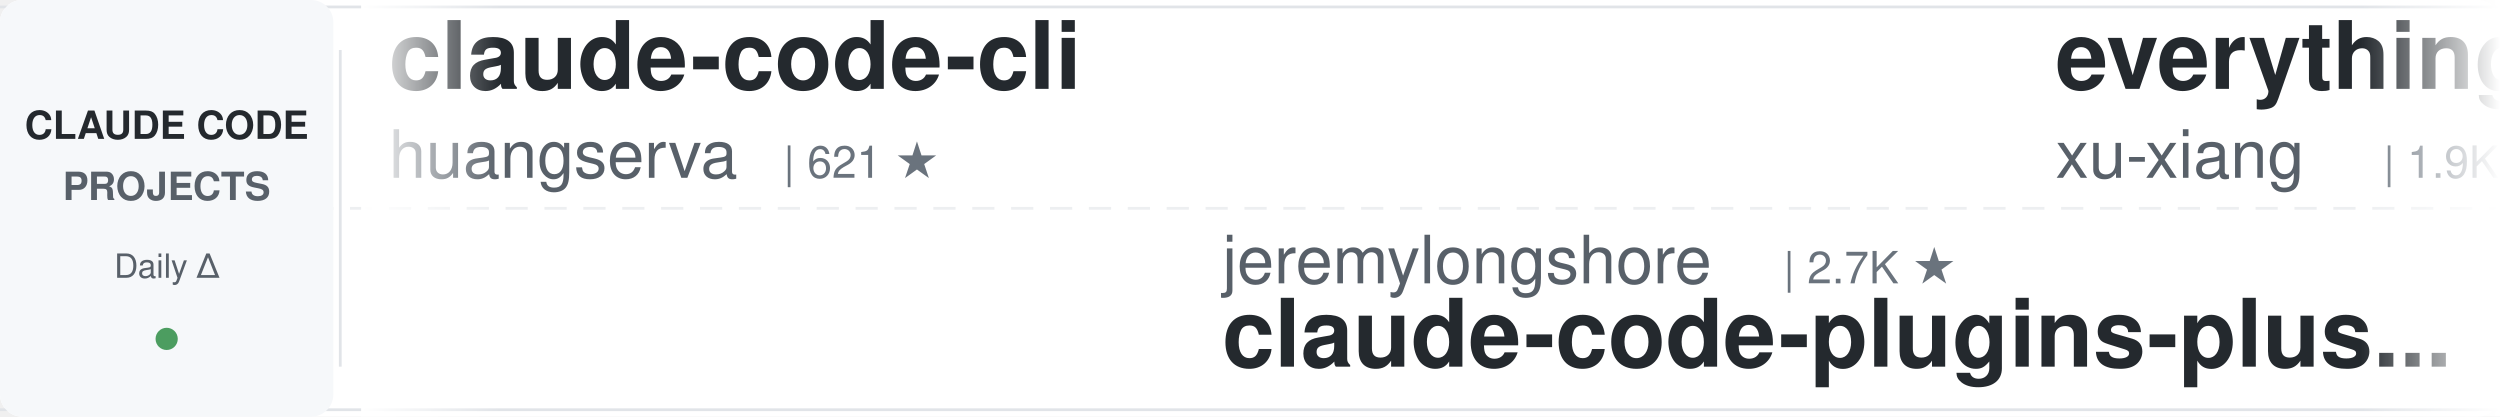
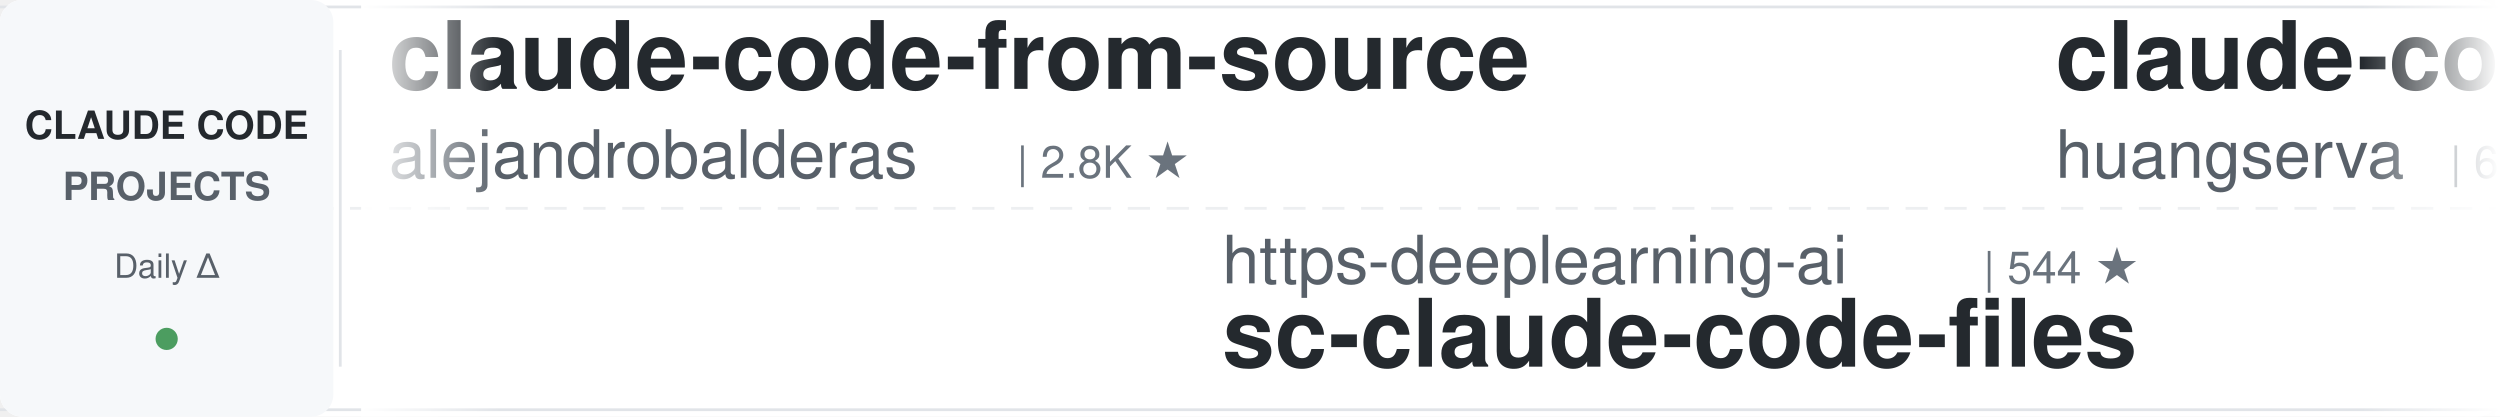
<svg xmlns="http://www.w3.org/2000/svg" width="900" height="150">
  <defs>
    <linearGradient id="leftFade" x1="0%" y1="0%" x2="100%" y2="0%">
      <stop offset="0%" style="stop-color:#ffffff;stop-opacity:1" />
      <stop offset="100%" style="stop-color:#ffffff;stop-opacity:0" />
    </linearGradient>
    <linearGradient id="rightFade" x1="0%" y1="0%" x2="100%" y2="0%">
      <stop offset="0%" style="stop-color:#ffffff;stop-opacity:0" />
      <stop offset="100%" style="stop-color:#ffffff;stop-opacity:1" />
    </linearGradient>
  </defs>
  <rect width="900" height="150" fill="#ffffff" rx="8" />
  <rect x="0" y="2" width="900" height="1" fill="#e1e4e8" />
  <rect x="0" y="147" width="900" height="1" fill="#e1e4e8" />
  <line x1="0" y1="75" x2="900" y2="75" stroke="#e1e4e8" stroke-width="1" stroke-dasharray="8 6" opacity="0.6" />
  <rect x="0" y="0" width="120" height="150" fill="#f6f8fa" rx="8" />
  <text x="60" y="50" font-family="-apple-system, BlinkMacSystemFont, 'Segoe UI', Helvetica, Arial, sans-serif" font-size="14" font-weight="600" fill="#24292e" text-anchor="middle">CLAUDE CODE</text>
  <text x="60" y="72" font-family="-apple-system, BlinkMacSystemFont, 'Segoe UI', Helvetica, Arial, sans-serif" font-size="14" font-weight="600" fill="#586069" text-anchor="middle">PROJECTS</text>
  <text x="60" y="100" font-family="-apple-system, BlinkMacSystemFont, 'Segoe UI', Helvetica, Arial, sans-serif" font-size="12" font-weight="500" fill="#586069" text-anchor="middle">Daily Δ</text>
  <circle cx="60" cy="122" r="4" fill="#22863a" opacity="0.8" />
  <rect x="122" y="18" width="1" height="114" fill="#e1e4e8" />
  <clipPath id="tickerClip">
    <rect x="130" y="0" width="770" height="150" />
  </clipPath>
  <g clip-path="url(#tickerClip)">
    <g id="tickerItems">
      <animateTransform attributeName="transform" attributeType="XML" type="translate" from="0 0" to="-3000 0" dur="54s" repeatCount="indefinite" />
      <g transform="translate(0, 0)">
+         <text x="140" y="32" font-family="-apple-system, BlinkMacSystemFont, 'Segoe UI', Helvetica, Arial, sans-serif" font-size="34" font-weight="600" fill="#24292e">claude-code-from-source</text>
+         <text x="140" y="64" font-family="-apple-system, BlinkMacSystemFont, 'Segoe UI', Helvetica, Arial, sans-serif" font-size="24" font-weight="400" fill="#586069">alejandrobalderas</text>
+         <text x="366" y="64" font-family="-apple-system, BlinkMacSystemFont, 'Segoe UI', Helvetica, Arial, sans-serif" font-size="16" font-weight="500" fill="#6a737d">| 2.8K ★</text>
+       </g>
+       <g transform="translate(300, 0)">
+         <text x="140" y="102" font-family="-apple-system, BlinkMacSystemFont, 'Segoe UI', Helvetica, Arial, sans-serif" font-size="24" font-weight="400" fill="#586069">https-deeplearning-ai</text>
+         <text x="414" y="102" font-family="-apple-system, BlinkMacSystemFont, 'Segoe UI', Helvetica, Arial, sans-serif" font-size="16" font-weight="500" fill="#6a737d">| 544 ★</text>
+         <text x="140" y="132" font-family="-apple-system, BlinkMacSystemFont, 'Segoe UI', Helvetica, Arial, sans-serif" font-size="34" font-weight="600" fill="#24292e">sc-claude-code-files</text>
+       </g>
+       <g transform="translate(600, 0)">
        <text x="140" y="32" font-family="-apple-system, BlinkMacSystemFont, 'Segoe UI', Helvetica, Arial, sans-serif" font-size="34" font-weight="600" fill="#24292e">claude-code-cli</text>
        <text x="140" y="64" font-family="-apple-system, BlinkMacSystemFont, 'Segoe UI', Helvetica, Arial, sans-serif" font-size="24" font-weight="400" fill="#586069">huangserva</text>
        <text x="282" y="64" font-family="-apple-system, BlinkMacSystemFont, 'Segoe UI', Helvetica, Arial, sans-serif" font-size="16" font-weight="500" fill="#6a737d">| 621 ★</text>
      </g>
-       <g transform="translate(300, 0)">
-         <text x="140" y="102" font-family="-apple-system, BlinkMacSystemFont, 'Segoe UI', Helvetica, Arial, sans-serif" font-size="24" font-weight="400" fill="#586069">jeremylongshore</text>
-         <text x="342" y="102" font-family="-apple-system, BlinkMacSystemFont, 'Segoe UI', Helvetica, Arial, sans-serif" font-size="16" font-weight="500" fill="#6a737d">| 2.7K ★</text>
-         <text x="140" y="132" font-family="-apple-system, BlinkMacSystemFont, 'Segoe UI', Helvetica, Arial, sans-serif" font-size="34" font-weight="600" fill="#24292e">claude-code-plugins-plus...</text>
-       </g>
-       <g transform="translate(600, 0)">
-         <text x="140" y="32" font-family="-apple-system, BlinkMacSystemFont, 'Segoe UI', Helvetica, Arial, sans-serif" font-size="34" font-weight="600" fill="#24292e">everything-claude-code-z...</text>
-         <text x="140" y="64" font-family="-apple-system, BlinkMacSystemFont, 'Segoe UI', Helvetica, Arial, sans-serif" font-size="24" font-weight="400" fill="#586069">xu-xiang</text>
-         <text x="258" y="64" font-family="-apple-system, BlinkMacSystemFont, 'Segoe UI', Helvetica, Arial, sans-serif" font-size="16" font-weight="500" fill="#6a737d">| 1.9K ★</text>
-       </g>
      <g transform="translate(900, 0)">
-         <text x="140" y="102" font-family="-apple-system, BlinkMacSystemFont, 'Segoe UI', Helvetica, Arial, sans-serif" font-size="24" font-weight="400" fill="#586069">zebbern</text>
-         <text x="246" y="102" font-family="-apple-system, BlinkMacSystemFont, 'Segoe UI', Helvetica, Arial, sans-serif" font-size="16" font-weight="500" fill="#6a737d">| 4.6K ★</text>
-         <text x="140" y="132" font-family="-apple-system, BlinkMacSystemFont, 'Segoe UI', Helvetica, Arial, sans-serif" font-size="34" font-weight="600" fill="#24292e">claude-code-guide</text>
+         <text x="140" y="102" font-family="-apple-system, BlinkMacSystemFont, 'Segoe UI', Helvetica, Arial, sans-serif" font-size="24" font-weight="400" fill="#586069">ykdojo</text>
+         <text x="234" y="102" font-family="-apple-system, BlinkMacSystemFont, 'Segoe UI', Helvetica, Arial, sans-serif" font-size="16" font-weight="500" fill="#6a737d">| 9.8K ★</text>
+         <text x="140" y="132" font-family="-apple-system, BlinkMacSystemFont, 'Segoe UI', Helvetica, Arial, sans-serif" font-size="34" font-weight="600" fill="#24292e">claude-code-tips</text>
      </g>
      <g transform="translate(1200, 0)">
-         <text x="140" y="32" font-family="-apple-system, BlinkMacSystemFont, 'Segoe UI', Helvetica, Arial, sans-serif" font-size="34" font-weight="600" fill="#24292e">Auto-claude-code-researc...</text>
-         <text x="140" y="64" font-family="-apple-system, BlinkMacSystemFont, 'Segoe UI', Helvetica, Arial, sans-serif" font-size="24" font-weight="400" fill="#586069">wanshuiyin</text>
-         <text x="282" y="64" font-family="-apple-system, BlinkMacSystemFont, 'Segoe UI', Helvetica, Arial, sans-serif" font-size="16" font-weight="500" fill="#6a737d">| 15.0K ★</text>
+         <text x="140" y="32" font-family="-apple-system, BlinkMacSystemFont, 'Segoe UI', Helvetica, Arial, sans-serif" font-size="34" font-weight="600" fill="#24292e">claude-code-source-build</text>
+         <text x="140" y="64" font-family="-apple-system, BlinkMacSystemFont, 'Segoe UI', Helvetica, Arial, sans-serif" font-size="24" font-weight="400" fill="#586069">andrew-kramer-inno</text>
+         <text x="378" y="64" font-family="-apple-system, BlinkMacSystemFont, 'Segoe UI', Helvetica, Arial, sans-serif" font-size="16" font-weight="500" fill="#6a737d">| 594 ★</text>
      </g>
      <g transform="translate(1500, 0)">
-         <text x="140" y="102" font-family="-apple-system, BlinkMacSystemFont, 'Segoe UI', Helvetica, Arial, sans-serif" font-size="24" font-weight="400" fill="#586069">WorldFlowAI</text>
-         <text x="294" y="102" font-family="-apple-system, BlinkMacSystemFont, 'Segoe UI', Helvetica, Arial, sans-serif" font-size="16" font-weight="500" fill="#6a737d">| 1.5K ★</text>
-         <text x="140" y="132" font-family="-apple-system, BlinkMacSystemFont, 'Segoe UI', Helvetica, Arial, sans-serif" font-size="34" font-weight="600" fill="#24292e">everything-claude-code</text>
+         <text x="140" y="102" font-family="-apple-system, BlinkMacSystemFont, 'Segoe UI', Helvetica, Arial, sans-serif" font-size="24" font-weight="400" fill="#586069">1rgs</text>
+         <text x="210" y="102" font-family="-apple-system, BlinkMacSystemFont, 'Segoe UI', Helvetica, Arial, sans-serif" font-size="16" font-weight="500" fill="#6a737d">| 3.7K ★</text>
+         <text x="140" y="132" font-family="-apple-system, BlinkMacSystemFont, 'Segoe UI', Helvetica, Arial, sans-serif" font-size="34" font-weight="600" fill="#24292e">claude-code-proxy</text>
      </g>
      <g transform="translate(1800, 0)">
-         <text x="140" y="32" font-family="-apple-system, BlinkMacSystemFont, 'Segoe UI', Helvetica, Arial, sans-serif" font-size="34" font-weight="600" fill="#24292e">my-claude-code-setup</text>
-         <text x="140" y="64" font-family="-apple-system, BlinkMacSystemFont, 'Segoe UI', Helvetica, Arial, sans-serif" font-size="24" font-weight="400" fill="#586069">centminmod</text>
-         <text x="282" y="64" font-family="-apple-system, BlinkMacSystemFont, 'Segoe UI', Helvetica, Arial, sans-serif" font-size="16" font-weight="500" fill="#6a737d">| 2.6K ★</text>
+         <text x="140" y="32" font-family="-apple-system, BlinkMacSystemFont, 'Segoe UI', Helvetica, Arial, sans-serif" font-size="34" font-weight="600" fill="#24292e">claude-code-transcripts</text>
+         <text x="140" y="64" font-family="-apple-system, BlinkMacSystemFont, 'Segoe UI', Helvetica, Arial, sans-serif" font-size="24" font-weight="400" fill="#586069">simonw</text>
+         <text x="234" y="64" font-family="-apple-system, BlinkMacSystemFont, 'Segoe UI', Helvetica, Arial, sans-serif" font-size="16" font-weight="500" fill="#6a737d">| 1.7K ★</text>
      </g>
      <g transform="translate(2100, 0)">
-         <text x="140" y="102" font-family="-apple-system, BlinkMacSystemFont, 'Segoe UI', Helvetica, Arial, sans-serif" font-size="24" font-weight="400" fill="#586069">multica-ai</text>
-         <text x="282" y="102" font-family="-apple-system, BlinkMacSystemFont, 'Segoe UI', Helvetica, Arial, sans-serif" font-size="16" font-weight="500" fill="#6a737d">| 204.9K ★</text>
-         <text x="140" y="132" font-family="-apple-system, BlinkMacSystemFont, 'Segoe UI', Helvetica, Arial, sans-serif" font-size="34" font-weight="600" fill="#24292e">andrej-karpathy-skills</text>
+         <text x="140" y="102" font-family="-apple-system, BlinkMacSystemFont, 'Segoe UI', Helvetica, Arial, sans-serif" font-size="24" font-weight="400" fill="#586069">Donchitos</text>
+         <text x="270" y="102" font-family="-apple-system, BlinkMacSystemFont, 'Segoe UI', Helvetica, Arial, sans-serif" font-size="16" font-weight="500" fill="#6a737d">| 24.4K ★</text>
+         <text x="140" y="132" font-family="-apple-system, BlinkMacSystemFont, 'Segoe UI', Helvetica, Arial, sans-serif" font-size="34" font-weight="600" fill="#24292e">Claude-Code-Game-Studios</text>
      </g>
      <g transform="translate(2400, 0)">
-         <text x="140" y="32" font-family="-apple-system, BlinkMacSystemFont, 'Segoe UI', Helvetica, Arial, sans-serif" font-size="34" font-weight="600" fill="#24292e">free-claude-code</text>
-         <text x="140" y="64" font-family="-apple-system, BlinkMacSystemFont, 'Segoe UI', Helvetica, Arial, sans-serif" font-size="24" font-weight="400" fill="#586069">Alishahryar1</text>
-         <text x="306" y="64" font-family="-apple-system, BlinkMacSystemFont, 'Segoe UI', Helvetica, Arial, sans-serif" font-size="16" font-weight="500" fill="#6a737d">| 46.5K ★</text>
+         <text x="140" y="32" font-family="-apple-system, BlinkMacSystemFont, 'Segoe UI', Helvetica, Arial, sans-serif" font-size="34" font-weight="600" fill="#24292e">claude-code-source</text>
+         <text x="140" y="64" font-family="-apple-system, BlinkMacSystemFont, 'Segoe UI', Helvetica, Arial, sans-serif" font-size="24" font-weight="400" fill="#586069">hangsman</text>
+         <text x="258" y="64" font-family="-apple-system, BlinkMacSystemFont, 'Segoe UI', Helvetica, Arial, sans-serif" font-size="16" font-weight="500" fill="#6a737d">| 790 ★</text>
      </g>
      <g transform="translate(2700, 0)">
-         <text x="140" y="102" font-family="-apple-system, BlinkMacSystemFont, 'Segoe UI', Helvetica, Arial, sans-serif" font-size="24" font-weight="400" fill="#586069">FlorianBruniaux</text>
-         <text x="342" y="102" font-family="-apple-system, BlinkMacSystemFont, 'Segoe UI', Helvetica, Arial, sans-serif" font-size="16" font-weight="500" fill="#6a737d">| 5.8K ★</text>
-         <text x="140" y="132" font-family="-apple-system, BlinkMacSystemFont, 'Segoe UI', Helvetica, Arial, sans-serif" font-size="34" font-weight="600" fill="#24292e">claude-code-ultimate-gui...</text>
+         <text x="140" y="102" font-family="-apple-system, BlinkMacSystemFont, 'Segoe UI', Helvetica, Arial, sans-serif" font-size="24" font-weight="400" fill="#586069">rohitg00</text>
+         <text x="258" y="102" font-family="-apple-system, BlinkMacSystemFont, 'Segoe UI', Helvetica, Arial, sans-serif" font-size="16" font-weight="500" fill="#6a737d">| 2.5K ★</text>
+         <text x="140" y="132" font-family="-apple-system, BlinkMacSystemFont, 'Segoe UI', Helvetica, Arial, sans-serif" font-size="34" font-weight="600" fill="#24292e">awesome-claude-code-tool...</text>
      </g>
      <g transform="translate(3000, 0)">
+         <text x="140" y="32" font-family="-apple-system, BlinkMacSystemFont, 'Segoe UI', Helvetica, Arial, sans-serif" font-size="34" font-weight="600" fill="#24292e">claude-code-from-source</text>
+         <text x="140" y="64" font-family="-apple-system, BlinkMacSystemFont, 'Segoe UI', Helvetica, Arial, sans-serif" font-size="24" font-weight="400" fill="#586069">alejandrobalderas</text>
+         <text x="366" y="64" font-family="-apple-system, BlinkMacSystemFont, 'Segoe UI', Helvetica, Arial, sans-serif" font-size="16" font-weight="500" fill="#6a737d">| 2.8K ★</text>
+       </g>
+       <g transform="translate(3300, 0)">
+         <text x="140" y="102" font-family="-apple-system, BlinkMacSystemFont, 'Segoe UI', Helvetica, Arial, sans-serif" font-size="24" font-weight="400" fill="#586069">https-deeplearning-ai</text>
+         <text x="414" y="102" font-family="-apple-system, BlinkMacSystemFont, 'Segoe UI', Helvetica, Arial, sans-serif" font-size="16" font-weight="500" fill="#6a737d">| 544 ★</text>
+         <text x="140" y="132" font-family="-apple-system, BlinkMacSystemFont, 'Segoe UI', Helvetica, Arial, sans-serif" font-size="34" font-weight="600" fill="#24292e">sc-claude-code-files</text>
+       </g>
+       <g transform="translate(3600, 0)">
        <text x="140" y="32" font-family="-apple-system, BlinkMacSystemFont, 'Segoe UI', Helvetica, Arial, sans-serif" font-size="34" font-weight="600" fill="#24292e">claude-code-cli</text>
        <text x="140" y="64" font-family="-apple-system, BlinkMacSystemFont, 'Segoe UI', Helvetica, Arial, sans-serif" font-size="24" font-weight="400" fill="#586069">huangserva</text>
        <text x="282" y="64" font-family="-apple-system, BlinkMacSystemFont, 'Segoe UI', Helvetica, Arial, sans-serif" font-size="16" font-weight="500" fill="#6a737d">| 621 ★</text>
      </g>
-       <g transform="translate(3300, 0)">
-         <text x="140" y="102" font-family="-apple-system, BlinkMacSystemFont, 'Segoe UI', Helvetica, Arial, sans-serif" font-size="24" font-weight="400" fill="#586069">jeremylongshore</text>
-         <text x="342" y="102" font-family="-apple-system, BlinkMacSystemFont, 'Segoe UI', Helvetica, Arial, sans-serif" font-size="16" font-weight="500" fill="#6a737d">| 2.7K ★</text>
-         <text x="140" y="132" font-family="-apple-system, BlinkMacSystemFont, 'Segoe UI', Helvetica, Arial, sans-serif" font-size="34" font-weight="600" fill="#24292e">claude-code-plugins-plus...</text>
-       </g>
-       <g transform="translate(3600, 0)">
-         <text x="140" y="32" font-family="-apple-system, BlinkMacSystemFont, 'Segoe UI', Helvetica, Arial, sans-serif" font-size="34" font-weight="600" fill="#24292e">everything-claude-code-z...</text>
-         <text x="140" y="64" font-family="-apple-system, BlinkMacSystemFont, 'Segoe UI', Helvetica, Arial, sans-serif" font-size="24" font-weight="400" fill="#586069">xu-xiang</text>
-         <text x="258" y="64" font-family="-apple-system, BlinkMacSystemFont, 'Segoe UI', Helvetica, Arial, sans-serif" font-size="16" font-weight="500" fill="#6a737d">| 1.9K ★</text>
-       </g>
      <g transform="translate(3900, 0)">
-         <text x="140" y="102" font-family="-apple-system, BlinkMacSystemFont, 'Segoe UI', Helvetica, Arial, sans-serif" font-size="24" font-weight="400" fill="#586069">zebbern</text>
-         <text x="246" y="102" font-family="-apple-system, BlinkMacSystemFont, 'Segoe UI', Helvetica, Arial, sans-serif" font-size="16" font-weight="500" fill="#6a737d">| 4.6K ★</text>
-         <text x="140" y="132" font-family="-apple-system, BlinkMacSystemFont, 'Segoe UI', Helvetica, Arial, sans-serif" font-size="34" font-weight="600" fill="#24292e">claude-code-guide</text>
+         <text x="140" y="102" font-family="-apple-system, BlinkMacSystemFont, 'Segoe UI', Helvetica, Arial, sans-serif" font-size="24" font-weight="400" fill="#586069">ykdojo</text>
+         <text x="234" y="102" font-family="-apple-system, BlinkMacSystemFont, 'Segoe UI', Helvetica, Arial, sans-serif" font-size="16" font-weight="500" fill="#6a737d">| 9.8K ★</text>
+         <text x="140" y="132" font-family="-apple-system, BlinkMacSystemFont, 'Segoe UI', Helvetica, Arial, sans-serif" font-size="34" font-weight="600" fill="#24292e">claude-code-tips</text>
      </g>
    </g>
  </g>
  <rect x="130" y="0" width="50" height="150" fill="url(#leftFade)" />
  <rect x="850" y="0" width="50" height="150" fill="url(#rightFade)" />
</svg>
